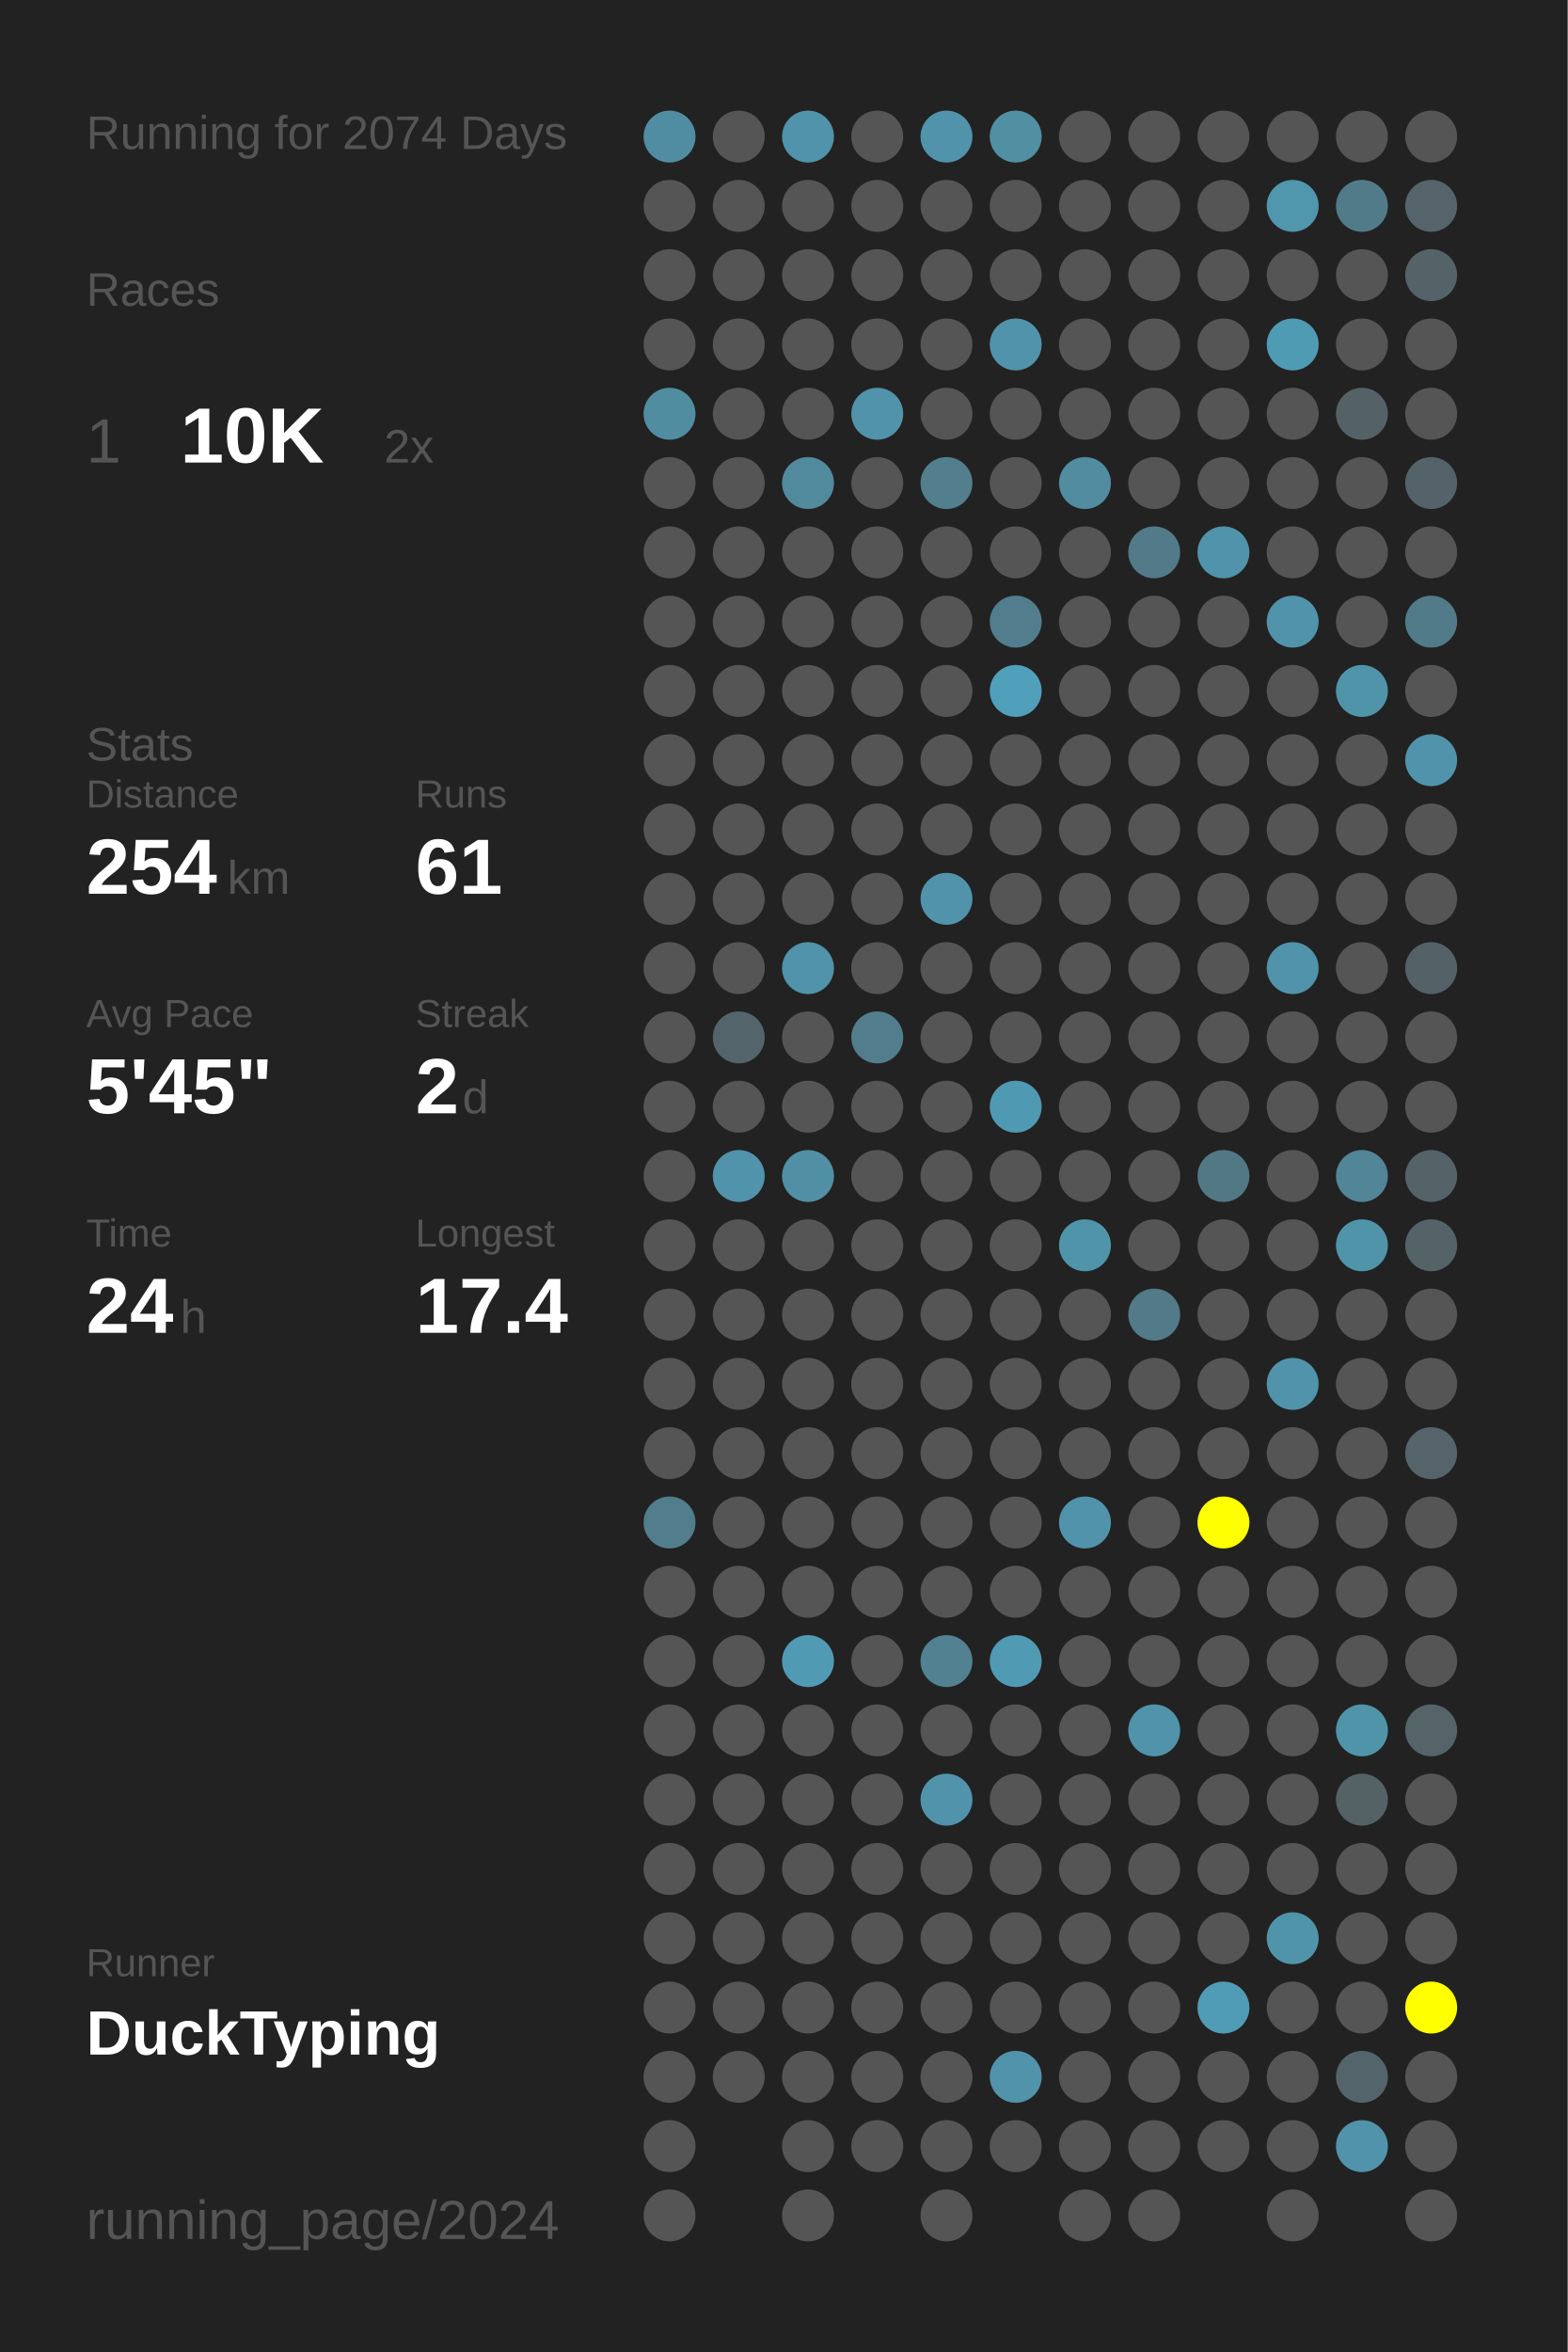
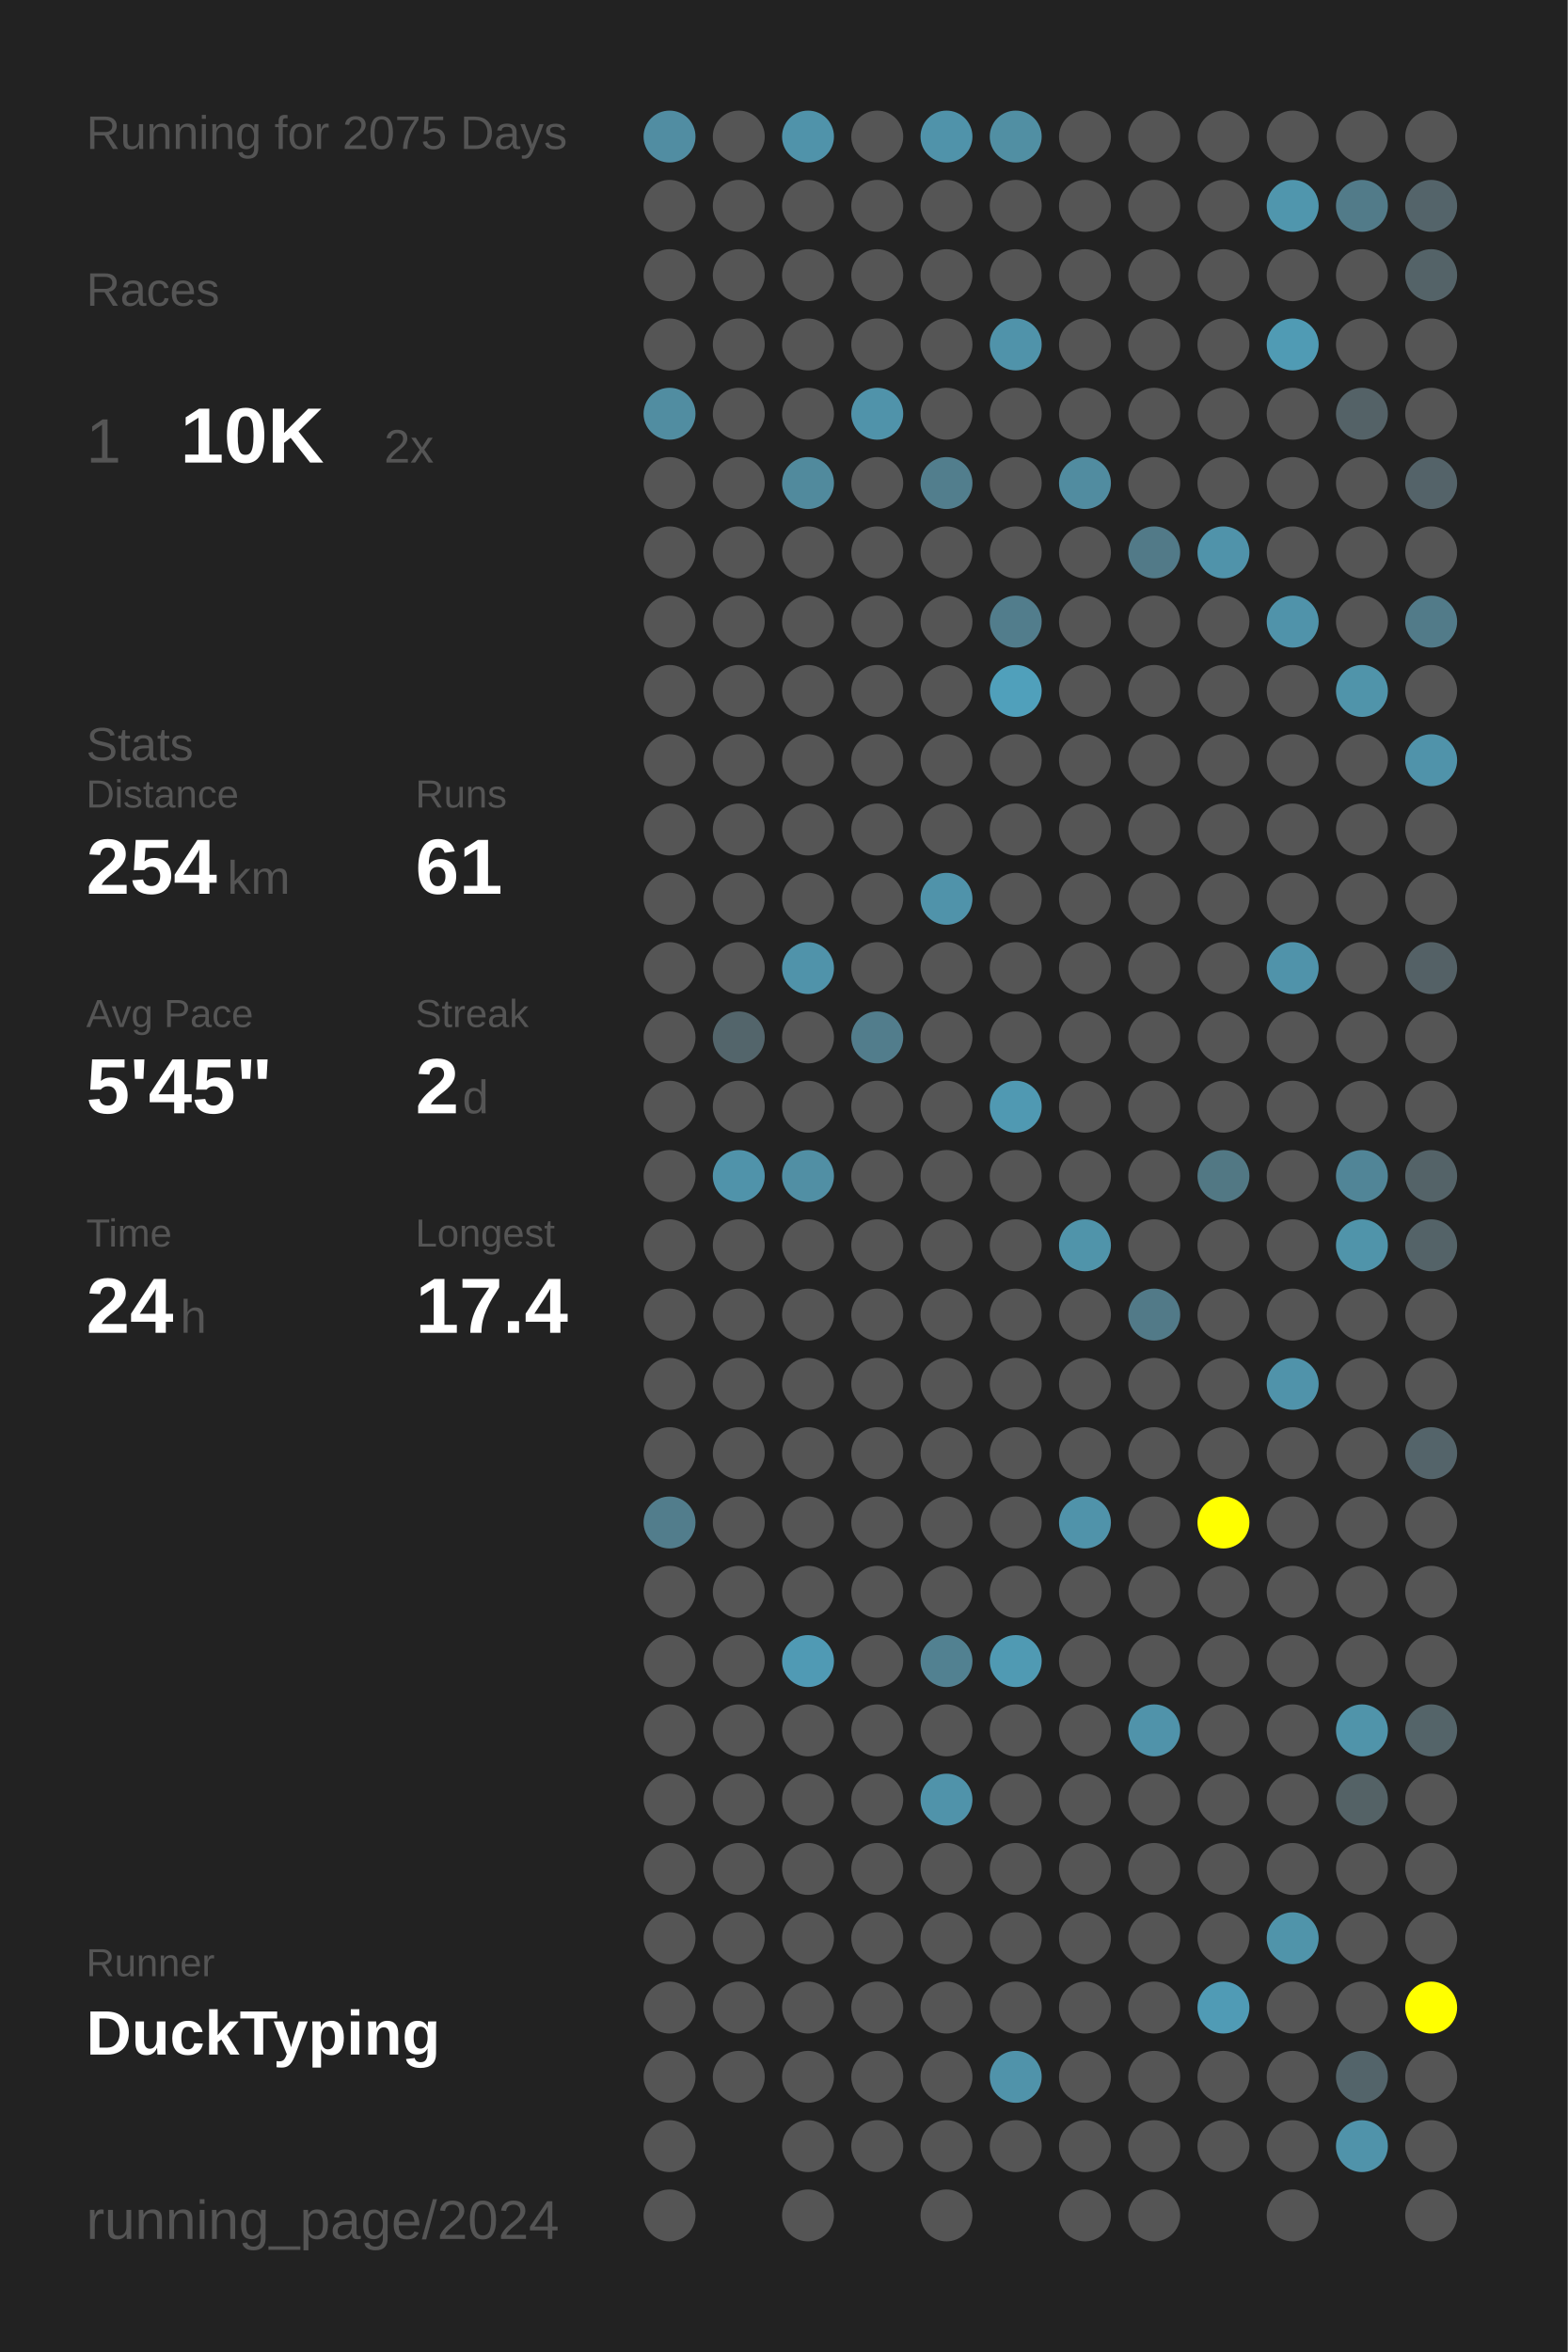
<svg xmlns="http://www.w3.org/2000/svg" baseProfile="full" height="300mm" version="1.1" viewBox="0,0,200,300" width="200mm">
  <defs />
  <rect fill="#222222" height="300" width="200" x="0" y="0" />
-   <text fill="#555555" style="font-size:6px; font-family:Arial;" x="11" y="19">Running for 2074 Days</text>
+   <text fill="#555555" style="font-size:6px; font-family:Arial;" x="11" y="19">Running for 2075 Days</text>
  <text fill="#555555" style="font-size:6px; font-family:Arial;" x="11" y="39">Races</text>
  <text fill="#555555" style="font-size:8px; font-family:Arial;" x="11" y="59">1</text>
  <text fill="#FFFFFF" style="font-size:10px; font-family:Arial; font-weight:bold;" x="23" y="59">10K</text>
  <text fill="#555555" style="font-size:6px; font-family:Arial;" x="49" y="59">2x</text>
  <text fill="#555555" style="font-size:6px; font-family:Arial;" x="11" y="97">Stats</text>
  <text fill="#555555" style="font-size:5px; font-family:Arial;" x="11" y="103">Distance</text>
  <text fill="#FFFFFF" style="font-size:10px; font-family:Arial; font-weight:bold;" x="11" y="114">254</text>
  <text fill="#555555" style="font-size:6px; font-family:Arial;" x="29" y="114">km</text>
  <text fill="#555555" style="font-size:5px; font-family:Arial;" x="53" y="103">Runs</text>
  <text fill="#FFFFFF" style="font-size:10px; font-family:Arial; font-weight:bold;" x="53" y="114">61</text>
  <text fill="#555555" style="font-size:5px; font-family:Arial;" x="11" y="131">Avg Pace</text>
  <text fill="#FFFFFF" style="font-size:10px; font-family:Arial; font-weight:bold;" x="11" y="142">5'45"</text>
  <text fill="#555555" style="font-size:5px; font-family:Arial;" x="53" y="131">Streak</text>
  <text fill="#FFFFFF" style="font-size:10px; font-family:Arial; font-weight:bold;" x="53" y="142">2</text>
  <text fill="#555555" style="font-size:6px; font-family:Arial;" x="59" y="142">d</text>
  <text fill="#555555" style="font-size:5px; font-family:Arial;" x="11" y="159">Time</text>
  <text fill="#FFFFFF" style="font-size:10px; font-family:Arial; font-weight:bold;" x="11" y="170">24</text>
  <text fill="#555555" style="font-size:6px; font-family:Arial;" x="23" y="170">h</text>
  <text fill="#555555" style="font-size:5px; font-family:Arial;" x="53" y="159">Longest</text>
  <text fill="#FFFFFF" style="font-size:10px; font-family:Arial; font-weight:bold;" x="53" y="170">17.4</text>
  <text fill="#555555" style="font-size:5px; font-family:Arial;" x="11" y="252.065">Runner</text>
  <text fill="#FFFFFF" style="font-size:8px; font-family:Arial; font-weight:bold;" x="11" y="262.065">DuckTyping</text>
  <text fill="#555555" style="font-size:7px; font-family:Arial;" x="11" y="285.581">running_page/2024</text>
  <circle cx="85.417" cy="17.419" fill="#518da2" r="3.312" />
  <circle cx="85.417" cy="26.258" fill="#555555" r="3.312" />
  <circle cx="85.417" cy="35.097" fill="#555555" r="3.312" />
  <circle cx="85.417" cy="43.935" fill="#555555" r="3.312" />
  <circle cx="85.417" cy="52.774" fill="#518da1" r="3.312" />
  <circle cx="85.417" cy="61.613" fill="#555555" r="3.312" />
  <circle cx="85.417" cy="70.452" fill="#555555" r="3.312" />
  <circle cx="85.417" cy="79.29" fill="#555555" r="3.312" />
  <circle cx="85.417" cy="88.129" fill="#555555" r="3.312" />
  <circle cx="85.417" cy="96.968" fill="#555555" r="3.312" />
  <circle cx="85.417" cy="105.806" fill="#555555" r="3.312" />
  <circle cx="85.417" cy="114.645" fill="#555555" r="3.312" />
  <circle cx="85.417" cy="123.484" fill="#555555" r="3.312" />
  <circle cx="85.417" cy="132.323" fill="#555555" r="3.312" />
  <circle cx="85.417" cy="141.161" fill="#555555" r="3.312" />
  <circle cx="85.417" cy="150" fill="#555555" r="3.312" />
  <circle cx="85.417" cy="158.839" fill="#555555" r="3.312" />
  <circle cx="85.417" cy="167.677" fill="#555555" r="3.312" />
  <circle cx="85.417" cy="176.516" fill="#555555" r="3.312" />
  <circle cx="85.417" cy="185.355" fill="#555555" r="3.312" />
  <circle cx="85.417" cy="194.194" fill="#527d8c" r="3.312" />
  <circle cx="85.417" cy="203.032" fill="#555555" r="3.312" />
  <circle cx="85.417" cy="211.871" fill="#555555" r="3.312" />
  <circle cx="85.417" cy="220.71" fill="#555555" r="3.312" />
  <circle cx="85.417" cy="229.548" fill="#555555" r="3.312" />
  <circle cx="85.417" cy="238.387" fill="#555555" r="3.312" />
  <circle cx="85.417" cy="247.226" fill="#555555" r="3.312" />
  <circle cx="85.417" cy="256.065" fill="#555555" r="3.312" />
  <circle cx="85.417" cy="264.903" fill="#555555" r="3.312" />
  <circle cx="85.417" cy="273.742" fill="#555555" r="3.312" />
  <circle cx="85.417" cy="282.581" fill="#555555" r="3.312" />
  <circle cx="94.25" cy="17.419" fill="#555555" r="3.312" />
  <circle cx="94.25" cy="26.258" fill="#555555" r="3.312" />
  <circle cx="94.25" cy="35.097" fill="#555555" r="3.312" />
  <circle cx="94.25" cy="43.935" fill="#555555" r="3.312" />
  <circle cx="94.25" cy="52.774" fill="#555555" r="3.312" />
  <circle cx="94.25" cy="61.613" fill="#555555" r="3.312" />
  <circle cx="94.25" cy="70.452" fill="#555555" r="3.312" />
  <circle cx="94.25" cy="79.29" fill="#555555" r="3.312" />
  <circle cx="94.25" cy="88.129" fill="#555555" r="3.312" />
  <circle cx="94.25" cy="96.968" fill="#555555" r="3.312" />
  <circle cx="94.25" cy="105.806" fill="#555555" r="3.312" />
  <circle cx="94.25" cy="114.645" fill="#555555" r="3.312" />
  <circle cx="94.25" cy="123.484" fill="#555555" r="3.312" />
  <circle cx="94.25" cy="132.323" fill="#53656b" r="3.312" />
  <circle cx="94.25" cy="141.161" fill="#555555" r="3.312" />
  <circle cx="94.25" cy="150" fill="#5093aa" r="3.312" />
  <circle cx="94.25" cy="158.839" fill="#555555" r="3.312" />
  <circle cx="94.25" cy="167.677" fill="#555555" r="3.312" />
  <circle cx="94.25" cy="176.516" fill="#555555" r="3.312" />
  <circle cx="94.25" cy="185.355" fill="#555555" r="3.312" />
  <circle cx="94.25" cy="194.194" fill="#555555" r="3.312" />
  <circle cx="94.25" cy="203.032" fill="#555555" r="3.312" />
  <circle cx="94.25" cy="211.871" fill="#555555" r="3.312" />
  <circle cx="94.25" cy="220.71" fill="#555555" r="3.312" />
  <circle cx="94.25" cy="229.548" fill="#555555" r="3.312" />
  <circle cx="94.25" cy="238.387" fill="#555555" r="3.312" />
  <circle cx="94.25" cy="247.226" fill="#555555" r="3.312" />
  <circle cx="94.25" cy="256.065" fill="#555555" r="3.312" />
  <circle cx="94.25" cy="264.903" fill="#555555" r="3.312" />
  <circle cx="103.083" cy="17.419" fill="#5093aa" r="3.312" />
  <circle cx="103.083" cy="26.258" fill="#555555" r="3.312" />
  <circle cx="103.083" cy="35.097" fill="#555555" r="3.312" />
  <circle cx="103.083" cy="43.935" fill="#555555" r="3.312" />
  <circle cx="103.083" cy="52.774" fill="#555555" r="3.312" />
  <circle cx="103.083" cy="61.613" fill="#518a9d" r="3.312" />
  <circle cx="103.083" cy="70.452" fill="#555555" r="3.312" />
  <circle cx="103.083" cy="79.29" fill="#555555" r="3.312" />
  <circle cx="103.083" cy="88.129" fill="#555555" r="3.312" />
  <circle cx="103.083" cy="96.968" fill="#555555" r="3.312" />
  <circle cx="103.083" cy="105.806" fill="#555555" r="3.312" />
  <circle cx="103.083" cy="114.645" fill="#555555" r="3.312" />
  <circle cx="103.083" cy="123.484" fill="#5093aa" r="3.312" />
  <circle cx="103.083" cy="132.323" fill="#555555" r="3.312" />
  <circle cx="103.083" cy="141.161" fill="#555555" r="3.312" />
  <circle cx="103.083" cy="150" fill="#518fa4" r="3.312" />
  <circle cx="103.083" cy="158.839" fill="#555555" r="3.312" />
  <circle cx="103.083" cy="167.677" fill="#555555" r="3.312" />
  <circle cx="103.083" cy="176.516" fill="#555555" r="3.312" />
  <circle cx="103.083" cy="185.355" fill="#555555" r="3.312" />
  <circle cx="103.083" cy="194.194" fill="#555555" r="3.312" />
  <circle cx="103.083" cy="203.032" fill="#555555" r="3.312" />
  <circle cx="103.083" cy="211.871" fill="#509ab4" r="3.312" />
  <circle cx="103.083" cy="220.71" fill="#555555" r="3.312" />
  <circle cx="103.083" cy="229.548" fill="#555555" r="3.312" />
  <circle cx="103.083" cy="238.387" fill="#555555" r="3.312" />
  <circle cx="103.083" cy="247.226" fill="#555555" r="3.312" />
  <circle cx="103.083" cy="256.065" fill="#555555" r="3.312" />
  <circle cx="103.083" cy="264.903" fill="#555555" r="3.312" />
  <circle cx="103.083" cy="273.742" fill="#555555" r="3.312" />
  <circle cx="103.083" cy="282.581" fill="#555555" r="3.312" />
  <circle cx="111.917" cy="17.419" fill="#555555" r="3.312" />
  <circle cx="111.917" cy="26.258" fill="#555555" r="3.312" />
  <circle cx="111.917" cy="35.097" fill="#555555" r="3.312" />
  <circle cx="111.917" cy="43.935" fill="#555555" r="3.312" />
  <circle cx="111.917" cy="52.774" fill="#5093aa" r="3.312" />
  <circle cx="111.917" cy="61.613" fill="#555555" r="3.312" />
  <circle cx="111.917" cy="70.452" fill="#555555" r="3.312" />
  <circle cx="111.917" cy="79.29" fill="#555555" r="3.312" />
  <circle cx="111.917" cy="88.129" fill="#555555" r="3.312" />
  <circle cx="111.917" cy="96.968" fill="#555555" r="3.312" />
  <circle cx="111.917" cy="105.806" fill="#555555" r="3.312" />
  <circle cx="111.917" cy="114.645" fill="#555555" r="3.312" />
  <circle cx="111.917" cy="123.484" fill="#555555" r="3.312" />
  <circle cx="111.917" cy="132.323" fill="#527d8c" r="3.312" />
  <circle cx="111.917" cy="141.161" fill="#555555" r="3.312" />
  <circle cx="111.917" cy="150" fill="#555555" r="3.312" />
  <circle cx="111.917" cy="158.839" fill="#555555" r="3.312" />
  <circle cx="111.917" cy="167.677" fill="#555555" r="3.312" />
  <circle cx="111.917" cy="176.516" fill="#555555" r="3.312" />
  <circle cx="111.917" cy="185.355" fill="#555555" r="3.312" />
  <circle cx="111.917" cy="194.194" fill="#555555" r="3.312" />
  <circle cx="111.917" cy="203.032" fill="#555555" r="3.312" />
  <circle cx="111.917" cy="211.871" fill="#555555" r="3.312" />
  <circle cx="111.917" cy="220.71" fill="#555555" r="3.312" />
  <circle cx="111.917" cy="229.548" fill="#555555" r="3.312" />
  <circle cx="111.917" cy="238.387" fill="#555555" r="3.312" />
  <circle cx="111.917" cy="247.226" fill="#555555" r="3.312" />
  <circle cx="111.917" cy="256.065" fill="#555555" r="3.312" />
  <circle cx="111.917" cy="264.903" fill="#555555" r="3.312" />
  <circle cx="111.917" cy="273.742" fill="#555555" r="3.312" />
  <circle cx="120.75" cy="17.419" fill="#5093aa" r="3.312" />
  <circle cx="120.75" cy="26.258" fill="#555555" r="3.312" />
  <circle cx="120.75" cy="35.097" fill="#555555" r="3.312" />
  <circle cx="120.75" cy="43.935" fill="#555555" r="3.312" />
  <circle cx="120.75" cy="52.774" fill="#555555" r="3.312" />
  <circle cx="120.75" cy="61.613" fill="#527e8d" r="3.312" />
  <circle cx="120.75" cy="70.452" fill="#555555" r="3.312" />
  <circle cx="120.75" cy="79.29" fill="#555555" r="3.312" />
  <circle cx="120.75" cy="88.129" fill="#555555" r="3.312" />
  <circle cx="120.75" cy="96.968" fill="#555555" r="3.312" />
  <circle cx="120.75" cy="105.806" fill="#555555" r="3.312" />
  <circle cx="120.75" cy="114.645" fill="#5093aa" r="3.312" />
  <circle cx="120.75" cy="123.484" fill="#555555" r="3.312" />
  <circle cx="120.75" cy="132.323" fill="#555555" r="3.312" />
  <circle cx="120.75" cy="141.161" fill="#555555" r="3.312" />
  <circle cx="120.75" cy="150" fill="#555555" r="3.312" />
  <circle cx="120.75" cy="158.839" fill="#555555" r="3.312" />
  <circle cx="120.75" cy="167.677" fill="#555555" r="3.312" />
  <circle cx="120.75" cy="176.516" fill="#555555" r="3.312" />
  <circle cx="120.75" cy="185.355" fill="#555555" r="3.312" />
  <circle cx="120.75" cy="194.194" fill="#555555" r="3.312" />
  <circle cx="120.75" cy="203.032" fill="#555555" r="3.312" />
  <circle cx="120.75" cy="211.871" fill="#528191" r="3.312" />
  <circle cx="120.75" cy="220.71" fill="#555555" r="3.312" />
  <circle cx="120.75" cy="229.548" fill="#5093aa" r="3.312" />
  <circle cx="120.75" cy="238.387" fill="#555555" r="3.312" />
  <circle cx="120.75" cy="247.226" fill="#555555" r="3.312" />
  <circle cx="120.75" cy="256.065" fill="#555555" r="3.312" />
  <circle cx="120.75" cy="264.903" fill="#555555" r="3.312" />
  <circle cx="120.75" cy="273.742" fill="#555555" r="3.312" />
  <circle cx="120.75" cy="282.581" fill="#555555" r="3.312" />
  <circle cx="129.583" cy="17.419" fill="#518fa3" r="3.312" />
  <circle cx="129.583" cy="26.258" fill="#555555" r="3.312" />
  <circle cx="129.583" cy="35.097" fill="#555555" r="3.312" />
  <circle cx="129.583" cy="43.935" fill="#5093aa" r="3.312" />
  <circle cx="129.583" cy="52.774" fill="#555555" r="3.312" />
  <circle cx="129.583" cy="61.613" fill="#555555" r="3.312" />
  <circle cx="129.583" cy="70.452" fill="#555555" r="3.312" />
  <circle cx="129.583" cy="79.29" fill="#527d8c" r="3.312" />
  <circle cx="129.583" cy="88.129" fill="#50a0bb" r="3.312" />
  <circle cx="129.583" cy="96.968" fill="#555555" r="3.312" />
  <circle cx="129.583" cy="105.806" fill="#555555" r="3.312" />
  <circle cx="129.583" cy="114.645" fill="#555555" r="3.312" />
  <circle cx="129.583" cy="123.484" fill="#555555" r="3.312" />
  <circle cx="129.583" cy="132.323" fill="#555555" r="3.312" />
  <circle cx="129.583" cy="141.161" fill="#5099b2" r="3.312" />
  <circle cx="129.583" cy="150" fill="#555555" r="3.312" />
  <circle cx="129.583" cy="158.839" fill="#555555" r="3.312" />
  <circle cx="129.583" cy="167.677" fill="#555555" r="3.312" />
  <circle cx="129.583" cy="176.516" fill="#555555" r="3.312" />
  <circle cx="129.583" cy="185.355" fill="#555555" r="3.312" />
  <circle cx="129.583" cy="194.194" fill="#555555" r="3.312" />
  <circle cx="129.583" cy="203.032" fill="#555555" r="3.312" />
  <circle cx="129.583" cy="211.871" fill="#509ab3" r="3.312" />
  <circle cx="129.583" cy="220.71" fill="#555555" r="3.312" />
  <circle cx="129.583" cy="229.548" fill="#555555" r="3.312" />
  <circle cx="129.583" cy="238.387" fill="#555555" r="3.312" />
  <circle cx="129.583" cy="247.226" fill="#555555" r="3.312" />
  <circle cx="129.583" cy="256.065" fill="#555555" r="3.312" />
  <circle cx="129.583" cy="264.903" fill="#5093aa" r="3.312" />
  <circle cx="129.583" cy="273.742" fill="#555555" r="3.312" />
  <circle cx="138.417" cy="17.419" fill="#555555" r="3.312" />
  <circle cx="138.417" cy="26.258" fill="#555555" r="3.312" />
  <circle cx="138.417" cy="35.097" fill="#555555" r="3.312" />
  <circle cx="138.417" cy="43.935" fill="#555555" r="3.312" />
  <circle cx="138.417" cy="52.774" fill="#555555" r="3.312" />
  <circle cx="138.417" cy="61.613" fill="#518ca0" r="3.312" />
  <circle cx="138.417" cy="70.452" fill="#555555" r="3.312" />
  <circle cx="138.417" cy="79.29" fill="#555555" r="3.312" />
  <circle cx="138.417" cy="88.129" fill="#555555" r="3.312" />
  <circle cx="138.417" cy="96.968" fill="#555555" r="3.312" />
  <circle cx="138.417" cy="105.806" fill="#555555" r="3.312" />
  <circle cx="138.417" cy="114.645" fill="#555555" r="3.312" />
  <circle cx="138.417" cy="123.484" fill="#555555" r="3.312" />
  <circle cx="138.417" cy="132.323" fill="#555555" r="3.312" />
  <circle cx="138.417" cy="141.161" fill="#555555" r="3.312" />
  <circle cx="138.417" cy="150" fill="#555555" r="3.312" />
  <circle cx="138.417" cy="158.839" fill="#5094aa" r="3.312" />
  <circle cx="138.417" cy="167.677" fill="#555555" r="3.312" />
  <circle cx="138.417" cy="176.516" fill="#555555" r="3.312" />
  <circle cx="138.417" cy="185.355" fill="#555555" r="3.312" />
  <circle cx="138.417" cy="194.194" fill="#5093aa" r="3.312" />
  <circle cx="138.417" cy="203.032" fill="#555555" r="3.312" />
  <circle cx="138.417" cy="211.871" fill="#555555" r="3.312" />
  <circle cx="138.417" cy="220.71" fill="#555555" r="3.312" />
  <circle cx="138.417" cy="229.548" fill="#555555" r="3.312" />
  <circle cx="138.417" cy="238.387" fill="#555555" r="3.312" />
  <circle cx="138.417" cy="247.226" fill="#555555" r="3.312" />
  <circle cx="138.417" cy="256.065" fill="#555555" r="3.312" />
  <circle cx="138.417" cy="264.903" fill="#555555" r="3.312" />
  <circle cx="138.417" cy="273.742" fill="#555555" r="3.312" />
  <circle cx="138.417" cy="282.581" fill="#555555" r="3.312" />
  <circle cx="147.25" cy="17.419" fill="#555555" r="3.312" />
  <circle cx="147.25" cy="26.258" fill="#555555" r="3.312" />
  <circle cx="147.25" cy="35.097" fill="#555555" r="3.312" />
  <circle cx="147.25" cy="43.935" fill="#555555" r="3.312" />
  <circle cx="147.25" cy="52.774" fill="#555555" r="3.312" />
  <circle cx="147.25" cy="61.613" fill="#555555" r="3.312" />
  <circle cx="147.25" cy="70.452" fill="#527a88" r="3.312" />
  <circle cx="147.25" cy="79.29" fill="#555555" r="3.312" />
  <circle cx="147.25" cy="88.129" fill="#555555" r="3.312" />
  <circle cx="147.25" cy="96.968" fill="#555555" r="3.312" />
  <circle cx="147.25" cy="105.806" fill="#555555" r="3.312" />
  <circle cx="147.25" cy="114.645" fill="#555555" r="3.312" />
  <circle cx="147.25" cy="123.484" fill="#555555" r="3.312" />
  <circle cx="147.25" cy="132.323" fill="#555555" r="3.312" />
  <circle cx="147.25" cy="141.161" fill="#555555" r="3.312" />
  <circle cx="147.25" cy="150" fill="#555555" r="3.312" />
  <circle cx="147.25" cy="158.839" fill="#555555" r="3.312" />
  <circle cx="147.25" cy="167.677" fill="#527a88" r="3.312" />
  <circle cx="147.25" cy="176.516" fill="#555555" r="3.312" />
  <circle cx="147.25" cy="185.355" fill="#555555" r="3.312" />
  <circle cx="147.25" cy="194.194" fill="#555555" r="3.312" />
  <circle cx="147.25" cy="203.032" fill="#555555" r="3.312" />
  <circle cx="147.25" cy="211.871" fill="#555555" r="3.312" />
  <circle cx="147.25" cy="220.71" fill="#5093aa" r="3.312" />
  <circle cx="147.25" cy="229.548" fill="#555555" r="3.312" />
  <circle cx="147.25" cy="238.387" fill="#555555" r="3.312" />
  <circle cx="147.25" cy="247.226" fill="#555555" r="3.312" />
  <circle cx="147.25" cy="256.065" fill="#555555" r="3.312" />
  <circle cx="147.25" cy="264.903" fill="#555555" r="3.312" />
  <circle cx="147.25" cy="273.742" fill="#555555" r="3.312" />
  <circle cx="147.25" cy="282.581" fill="#555555" r="3.312" />
  <circle cx="156.083" cy="17.419" fill="#555555" r="3.312" />
  <circle cx="156.083" cy="26.258" fill="#555555" r="3.312" />
  <circle cx="156.083" cy="35.097" fill="#555555" r="3.312" />
  <circle cx="156.083" cy="43.935" fill="#555555" r="3.312" />
  <circle cx="156.083" cy="52.774" fill="#555555" r="3.312" />
  <circle cx="156.083" cy="61.613" fill="#555555" r="3.312" />
  <circle cx="156.083" cy="70.452" fill="#5093aa" r="3.312" />
  <circle cx="156.083" cy="79.29" fill="#555555" r="3.312" />
  <circle cx="156.083" cy="88.129" fill="#555555" r="3.312" />
  <circle cx="156.083" cy="96.968" fill="#555555" r="3.312" />
  <circle cx="156.083" cy="105.806" fill="#555555" r="3.312" />
  <circle cx="156.083" cy="114.645" fill="#555555" r="3.312" />
  <circle cx="156.083" cy="123.484" fill="#555555" r="3.312" />
  <circle cx="156.083" cy="132.323" fill="#555555" r="3.312" />
  <circle cx="156.083" cy="141.161" fill="#555555" r="3.312" />
  <circle cx="156.083" cy="150" fill="#527884" r="3.312" />
  <circle cx="156.083" cy="158.839" fill="#555555" r="3.312" />
  <circle cx="156.083" cy="167.677" fill="#555555" r="3.312" />
  <circle cx="156.083" cy="176.516" fill="#555555" r="3.312" />
  <circle cx="156.083" cy="185.355" fill="#555555" r="3.312" />
  <circle cx="156.083" cy="194.194" fill="#FFFF00" r="3.312" />
  <circle cx="156.083" cy="203.032" fill="#555555" r="3.312" />
  <circle cx="156.083" cy="211.871" fill="#555555" r="3.312" />
  <circle cx="156.083" cy="220.71" fill="#555555" r="3.312" />
  <circle cx="156.083" cy="229.548" fill="#555555" r="3.312" />
  <circle cx="156.083" cy="238.387" fill="#555555" r="3.312" />
  <circle cx="156.083" cy="247.226" fill="#555555" r="3.312" />
  <circle cx="156.083" cy="256.065" fill="#509bb5" r="3.312" />
  <circle cx="156.083" cy="264.903" fill="#555555" r="3.312" />
  <circle cx="156.083" cy="273.742" fill="#555555" r="3.312" />
  <circle cx="164.917" cy="17.419" fill="#555555" r="3.312" />
  <circle cx="164.917" cy="26.258" fill="#5096ad" r="3.312" />
  <circle cx="164.917" cy="35.097" fill="#555555" r="3.312" />
  <circle cx="164.917" cy="43.935" fill="#509bb4" r="3.312" />
  <circle cx="164.917" cy="52.774" fill="#555555" r="3.312" />
  <circle cx="164.917" cy="61.613" fill="#555555" r="3.312" />
  <circle cx="164.917" cy="70.452" fill="#555555" r="3.312" />
  <circle cx="164.917" cy="79.29" fill="#5093aa" r="3.312" />
  <circle cx="164.917" cy="88.129" fill="#555555" r="3.312" />
  <circle cx="164.917" cy="96.968" fill="#555555" r="3.312" />
  <circle cx="164.917" cy="105.806" fill="#555555" r="3.312" />
  <circle cx="164.917" cy="114.645" fill="#555555" r="3.312" />
  <circle cx="164.917" cy="123.484" fill="#5093aa" r="3.312" />
  <circle cx="164.917" cy="132.323" fill="#555555" r="3.312" />
  <circle cx="164.917" cy="141.161" fill="#555555" r="3.312" />
  <circle cx="164.917" cy="150" fill="#555555" r="3.312" />
  <circle cx="164.917" cy="158.839" fill="#555555" r="3.312" />
  <circle cx="164.917" cy="167.677" fill="#555555" r="3.312" />
  <circle cx="164.917" cy="176.516" fill="#5093aa" r="3.312" />
  <circle cx="164.917" cy="185.355" fill="#555555" r="3.312" />
  <circle cx="164.917" cy="194.194" fill="#555555" r="3.312" />
  <circle cx="164.917" cy="203.032" fill="#555555" r="3.312" />
  <circle cx="164.917" cy="211.871" fill="#555555" r="3.312" />
  <circle cx="164.917" cy="220.71" fill="#555555" r="3.312" />
  <circle cx="164.917" cy="229.548" fill="#555555" r="3.312" />
  <circle cx="164.917" cy="238.387" fill="#555555" r="3.312" />
  <circle cx="164.917" cy="247.226" fill="#5094aa" r="3.312" />
  <circle cx="164.917" cy="256.065" fill="#555555" r="3.312" />
  <circle cx="164.917" cy="264.903" fill="#555555" r="3.312" />
  <circle cx="164.917" cy="273.742" fill="#555555" r="3.312" />
  <circle cx="164.917" cy="282.581" fill="#555555" r="3.312" />
  <circle cx="173.75" cy="17.419" fill="#555555" r="3.312" />
  <circle cx="173.75" cy="26.258" fill="#527b89" r="3.312" />
  <circle cx="173.75" cy="35.097" fill="#555555" r="3.312" />
  <circle cx="173.75" cy="43.935" fill="#555555" r="3.312" />
  <circle cx="173.75" cy="52.774" fill="#546267" r="3.312" />
  <circle cx="173.75" cy="61.613" fill="#555555" r="3.312" />
  <circle cx="173.75" cy="70.452" fill="#555555" r="3.312" />
  <circle cx="173.75" cy="79.29" fill="#555555" r="3.312" />
  <circle cx="173.75" cy="88.129" fill="#5094aa" r="3.312" />
  <circle cx="173.75" cy="96.968" fill="#555555" r="3.312" />
  <circle cx="173.75" cy="105.806" fill="#555555" r="3.312" />
  <circle cx="173.75" cy="114.645" fill="#555555" r="3.312" />
  <circle cx="173.75" cy="123.484" fill="#555555" r="3.312" />
  <circle cx="173.75" cy="132.323" fill="#555555" r="3.312" />
  <circle cx="173.75" cy="141.161" fill="#555555" r="3.312" />
  <circle cx="173.75" cy="150" fill="#518597" r="3.312" />
  <circle cx="173.75" cy="158.839" fill="#5094aa" r="3.312" />
  <circle cx="173.75" cy="167.677" fill="#555555" r="3.312" />
  <circle cx="173.75" cy="176.516" fill="#555555" r="3.312" />
  <circle cx="173.75" cy="185.355" fill="#555555" r="3.312" />
  <circle cx="173.75" cy="194.194" fill="#555555" r="3.312" />
  <circle cx="173.75" cy="203.032" fill="#555555" r="3.312" />
  <circle cx="173.75" cy="211.871" fill="#555555" r="3.312" />
  <circle cx="173.75" cy="220.71" fill="#5094aa" r="3.312" />
  <circle cx="173.75" cy="229.548" fill="#546266" r="3.312" />
  <circle cx="173.75" cy="238.387" fill="#555555" r="3.312" />
  <circle cx="173.75" cy="247.226" fill="#555555" r="3.312" />
  <circle cx="173.75" cy="256.065" fill="#555555" r="3.312" />
  <circle cx="173.75" cy="264.903" fill="#53646a" r="3.312" />
  <circle cx="173.75" cy="273.742" fill="#5093aa" r="3.312" />
  <circle cx="182.583" cy="17.419" fill="#555555" r="3.312" />
  <circle cx="182.583" cy="26.258" fill="#54646a" r="3.312" />
  <circle cx="182.583" cy="35.097" fill="#546368" r="3.312" />
  <circle cx="182.583" cy="43.935" fill="#555555" r="3.312" />
  <circle cx="182.583" cy="52.774" fill="#555555" r="3.312" />
  <circle cx="182.583" cy="61.613" fill="#546369" r="3.312" />
  <circle cx="182.583" cy="70.452" fill="#555555" r="3.312" />
  <circle cx="182.583" cy="79.29" fill="#527b89" r="3.312" />
  <circle cx="182.583" cy="88.129" fill="#555555" r="3.312" />
  <circle cx="182.583" cy="96.968" fill="#5093aa" r="3.312" />
  <circle cx="182.583" cy="105.806" fill="#555555" r="3.312" />
  <circle cx="182.583" cy="114.645" fill="#555555" r="3.312" />
  <circle cx="182.583" cy="123.484" fill="#546166" r="3.312" />
  <circle cx="182.583" cy="132.323" fill="#555555" r="3.312" />
  <circle cx="182.583" cy="141.161" fill="#555555" r="3.312" />
  <circle cx="182.583" cy="150" fill="#546368" r="3.312" />
  <circle cx="182.583" cy="158.839" fill="#546368" r="3.312" />
  <circle cx="182.583" cy="167.677" fill="#555555" r="3.312" />
  <circle cx="182.583" cy="176.516" fill="#555555" r="3.312" />
  <circle cx="182.583" cy="185.355" fill="#54646a" r="3.312" />
  <circle cx="182.583" cy="194.194" fill="#555555" r="3.312" />
  <circle cx="182.583" cy="203.032" fill="#555555" r="3.312" />
  <circle cx="182.583" cy="211.871" fill="#555555" r="3.312" />
  <circle cx="182.583" cy="220.71" fill="#546469" r="3.312" />
  <circle cx="182.583" cy="229.548" fill="#555555" r="3.312" />
  <circle cx="182.583" cy="238.387" fill="#555555" r="3.312" />
  <circle cx="182.583" cy="247.226" fill="#555555" r="3.312" />
  <circle cx="182.583" cy="256.065" fill="#FFFF00" r="3.312" />
  <circle cx="182.583" cy="264.903" fill="#555555" r="3.312" />
  <circle cx="182.583" cy="273.742" fill="#555555" r="3.312" />
  <circle cx="182.583" cy="282.581" fill="#555555" r="3.312" />
</svg>
